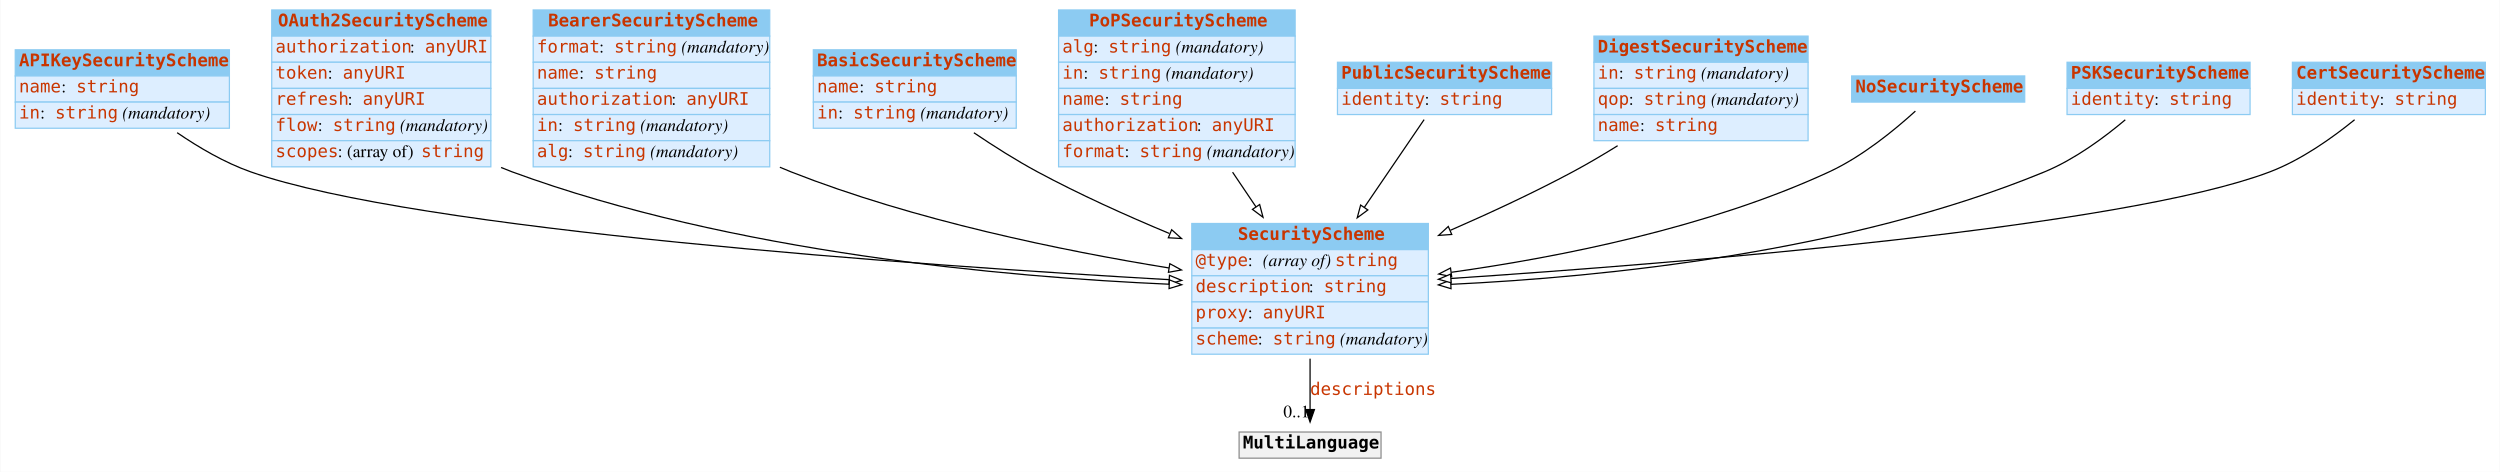
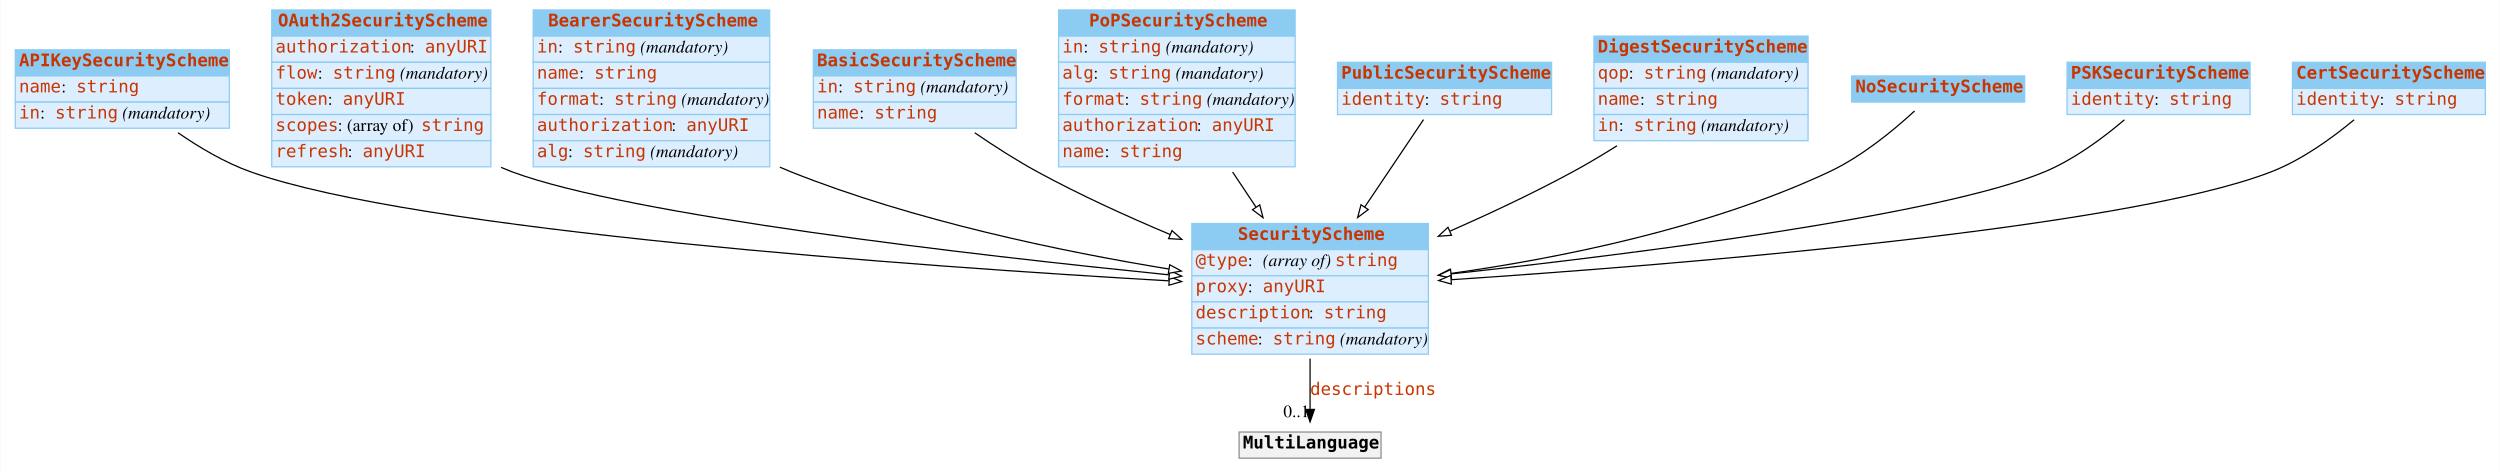
<svg xmlns="http://www.w3.org/2000/svg" width="2008pt" height="379pt" viewBox="0.00 0.00 2007.50 379.00">
  <g id="graph0" class="graph" transform="scale(1 1) rotate(0) translate(4 375)">
-     <polygon fill="white" stroke="none" points="-4,4 -4,-375 2003.5,-375 2003.5,4 -4,4" />
+     <polygon fill="#ffffff" stroke="transparent" points="-4,4 -4,-375 2003.5,-375 2003.5,4 -4,4" />
    <g id="node1" class="node">
-       <polygon fill="#8ccbf2" stroke="none" points="8,-314 8,-335 180,-335 180,-314 8,-314" />
+       <polygon fill="#8ccbf2" stroke="transparent" points="8,-314 8,-335 180,-335 180,-314 8,-314" />
      <polygon fill="none" stroke="#8ccbf2" points="8,-314 8,-335 180,-335 180,-314 8,-314" />
      <text text-anchor="start" x="11" y="-321.8" font-family="mono" font-weight="bold" font-size="14.00" fill="#c83500">APIKeySecurityScheme</text>
-       <polygon fill="#ddeeff" stroke="none" points="8,-293 8,-314 180,-314 180,-293 8,-293" />
+       <polygon fill="#ddeeff" stroke="transparent" points="8,-293 8,-314 180,-314 180,-293 8,-293" />
      <polygon fill="none" stroke="#8ccbf2" points="8,-293 8,-314 180,-314 180,-293 8,-293" />
      <text text-anchor="start" x="11" y="-300.8" font-family="mono" font-size="14.00" fill="#c83500">name</text>
-       <text text-anchor="start" x="45" y="-300.8" font-family="Times,serif" font-size="14.00"> : </text>
+       <text text-anchor="start" x="45" y="-300.8" font-family="Times,serif" font-size="14.00" fill="#000000"> : </text>
      <text text-anchor="start" x="57" y="-300.8" font-family="mono" font-size="14.00" fill="#c83500">string</text>
-       <polygon fill="#ddeeff" stroke="none" points="8,-272 8,-293 180,-293 180,-272 8,-272" />
+       <polygon fill="#ddeeff" stroke="transparent" points="8,-272 8,-293 180,-293 180,-272 8,-272" />
      <polygon fill="none" stroke="#8ccbf2" points="8,-272 8,-293 180,-293 180,-272 8,-272" />
      <text text-anchor="start" x="11" y="-279.8" font-family="mono" font-size="14.00" fill="#c83500">in</text>
-       <text text-anchor="start" x="28" y="-279.8" font-family="Times,serif" font-size="14.00"> : </text>
+       <text text-anchor="start" x="28" y="-279.8" font-family="Times,serif" font-size="14.00" fill="#000000"> : </text>
      <text text-anchor="start" x="40" y="-279.8" font-family="mono" font-size="14.00" fill="#c83500">string</text>
-       <text text-anchor="start" x="90" y="-279.8" font-family="Times,serif" font-size="14.00"> </text>
-       <text text-anchor="start" x="94" y="-279.8" font-family="Times,serif" font-style="italic" font-size="14.00">(mandatory)</text>
+       <text text-anchor="start" x="90" y="-279.8" font-family="Times,serif" font-size="14.00" fill="#000000"> </text>
+       <text text-anchor="start" x="94" y="-279.8" font-family="Times,serif" font-style="italic" font-size="14.00" fill="#000000">(mandatory)</text>
    </g>
    <g id="node3" class="node">
-       <polygon fill="#8ccbf2" stroke="none" points="953,-174.5 953,-195.5 1143,-195.5 1143,-174.5 953,-174.5" />
+       <polygon fill="#8ccbf2" stroke="transparent" points="953,-174.5 953,-195.5 1143,-195.5 1143,-174.5 953,-174.5" />
      <polygon fill="none" stroke="#8ccbf2" points="953,-174.5 953,-195.5 1143,-195.5 1143,-174.5 953,-174.5" />
      <text text-anchor="start" x="990" y="-182.3" font-family="mono" font-weight="bold" font-size="14.00" fill="#c83500">SecurityScheme</text>
-       <polygon fill="#ddeeff" stroke="none" points="953,-153.5 953,-174.5 1143,-174.5 1143,-153.5 953,-153.5" />
+       <polygon fill="#ddeeff" stroke="transparent" points="953,-153.5 953,-174.5 1143,-174.5 1143,-153.5 953,-153.5" />
      <polygon fill="none" stroke="#8ccbf2" points="953,-153.5 953,-174.5 1143,-174.5 1143,-153.5 953,-153.5" />
      <text text-anchor="start" x="956" y="-161.3" font-family="mono" font-size="14.00" fill="#c83500">@type</text>
-       <text text-anchor="start" x="998" y="-161.3" font-family="Times,serif" font-size="14.00"> : </text>
-       <text text-anchor="start" x="1010" y="-161.3" font-family="Times,serif" font-style="italic" font-size="14.00">(array of) </text>
+       <text text-anchor="start" x="998" y="-161.3" font-family="Times,serif" font-size="14.00" fill="#000000"> : </text>
+       <text text-anchor="start" x="1010" y="-161.3" font-family="Times,serif" font-style="italic" font-size="14.00" fill="#000000">(array of) </text>
      <text text-anchor="start" x="1068" y="-161.3" font-family="mono" font-size="14.00" fill="#c83500">string</text>
-       <polygon fill="#ddeeff" stroke="none" points="953,-132.5 953,-153.5 1143,-153.5 1143,-132.5 953,-132.5" />
+       <polygon fill="#ddeeff" stroke="transparent" points="953,-132.5 953,-153.5 1143,-153.5 1143,-132.5 953,-132.5" />
      <polygon fill="none" stroke="#8ccbf2" points="953,-132.5 953,-153.5 1143,-153.5 1143,-132.5 953,-132.5" />
-       <text text-anchor="start" x="956" y="-140.3" font-family="mono" font-size="14.00" fill="#c83500">description</text>
-       <text text-anchor="start" x="1047" y="-140.3" font-family="Times,serif" font-size="14.00"> : </text>
-       <text text-anchor="start" x="1059" y="-140.3" font-family="mono" font-size="14.00" fill="#c83500">string</text>
-       <polygon fill="#ddeeff" stroke="none" points="953,-111.5 953,-132.5 1143,-132.5 1143,-111.5 953,-111.5" />
+       <text text-anchor="start" x="956" y="-140.3" font-family="mono" font-size="14.00" fill="#c83500">proxy</text>
+       <text text-anchor="start" x="998" y="-140.3" font-family="Times,serif" font-size="14.00" fill="#000000"> : </text>
+       <text text-anchor="start" x="1010" y="-140.3" font-family="mono" font-size="14.00" fill="#c83500">anyURI</text>
+       <polygon fill="#ddeeff" stroke="transparent" points="953,-111.5 953,-132.5 1143,-132.5 1143,-111.5 953,-111.5" />
      <polygon fill="none" stroke="#8ccbf2" points="953,-111.5 953,-132.5 1143,-132.5 1143,-111.5 953,-111.5" />
-       <text text-anchor="start" x="956" y="-119.3" font-family="mono" font-size="14.00" fill="#c83500">proxy</text>
-       <text text-anchor="start" x="998" y="-119.3" font-family="Times,serif" font-size="14.00"> : </text>
-       <text text-anchor="start" x="1010" y="-119.3" font-family="mono" font-size="14.00" fill="#c83500">anyURI</text>
-       <polygon fill="#ddeeff" stroke="none" points="953,-90.5 953,-111.5 1143,-111.5 1143,-90.5 953,-90.5" />
+       <text text-anchor="start" x="956" y="-119.3" font-family="mono" font-size="14.00" fill="#c83500">description</text>
+       <text text-anchor="start" x="1047" y="-119.3" font-family="Times,serif" font-size="14.00" fill="#000000"> : </text>
+       <text text-anchor="start" x="1059" y="-119.3" font-family="mono" font-size="14.00" fill="#c83500">string</text>
+       <polygon fill="#ddeeff" stroke="transparent" points="953,-90.5 953,-111.5 1143,-111.5 1143,-90.5 953,-90.5" />
      <polygon fill="none" stroke="#8ccbf2" points="953,-90.5 953,-111.5 1143,-111.5 1143,-90.5 953,-90.5" />
      <text text-anchor="start" x="956" y="-98.3" font-family="mono" font-size="14.00" fill="#c83500">scheme</text>
-       <text text-anchor="start" x="1006" y="-98.3" font-family="Times,serif" font-size="14.00"> : </text>
+       <text text-anchor="start" x="1006" y="-98.3" font-family="Times,serif" font-size="14.00" fill="#000000"> : </text>
      <text text-anchor="start" x="1018" y="-98.3" font-family="mono" font-size="14.00" fill="#c83500">string</text>
-       <text text-anchor="start" x="1068" y="-98.3" font-family="Times,serif" font-size="14.00"> </text>
-       <text text-anchor="start" x="1072" y="-98.3" font-family="Times,serif" font-style="italic" font-size="14.00">(mandatory)</text>
-     </g>
-     <g id="edge7" class="edge">
-       <path fill="none" stroke="black" d="M138.037,-268.424C155.466,-256.499 176.27,-244.311 197,-237 330.28,-189.994 735.241,-161.777 934.632,-150.376" />
-       <polygon fill="white" stroke="black" points="935.058,-153.858 944.843,-149.797 934.661,-146.869 935.058,-153.858" />
+       <text text-anchor="start" x="1068" y="-98.3" font-family="Times,serif" font-size="14.00" fill="#000000"> </text>
+       <text text-anchor="start" x="1072" y="-98.3" font-family="Times,serif" font-style="italic" font-size="14.00" fill="#000000">(mandatory)</text>
+     </g>
+     <g id="edge4" class="edge">
+       <path fill="none" stroke="#000000" d="M138.73,-268.38C155.995,-256.442 176.509,-244.319 197,-237 330.107,-189.454 735.153,-160.947 934.598,-149.433" />
+       <polygon fill="#ffffff" stroke="#000000" points="935.029,-152.915 944.812,-148.848 934.628,-145.926 935.029,-152.915" />
    </g>
    <g id="node2" class="node">
-       <polygon fill="#8ccbf2" stroke="none" points="214,-346 214,-367 390,-367 390,-346 214,-346" />
+       <polygon fill="#8ccbf2" stroke="transparent" points="214,-346 214,-367 390,-367 390,-346 214,-346" />
      <polygon fill="none" stroke="#8ccbf2" points="214,-346 214,-367 390,-367 390,-346 214,-346" />
      <text text-anchor="start" x="219" y="-353.8" font-family="mono" font-weight="bold" font-size="14.00" fill="#c83500">OAuth2SecurityScheme</text>
-       <polygon fill="#ddeeff" stroke="none" points="214,-325 214,-346 390,-346 390,-325 214,-325" />
+       <polygon fill="#ddeeff" stroke="transparent" points="214,-325 214,-346 390,-346 390,-325 214,-325" />
      <polygon fill="none" stroke="#8ccbf2" points="214,-325 214,-346 390,-346 390,-325 214,-325" />
      <text text-anchor="start" x="217" y="-332.8" font-family="mono" font-size="14.00" fill="#c83500">authorization</text>
-       <text text-anchor="start" x="325" y="-332.8" font-family="Times,serif" font-size="14.00"> : </text>
+       <text text-anchor="start" x="325" y="-332.8" font-family="Times,serif" font-size="14.00" fill="#000000"> : </text>
      <text text-anchor="start" x="337" y="-332.8" font-family="mono" font-size="14.00" fill="#c83500">anyURI</text>
-       <polygon fill="#ddeeff" stroke="none" points="214,-304 214,-325 390,-325 390,-304 214,-304" />
+       <polygon fill="#ddeeff" stroke="transparent" points="214,-304 214,-325 390,-325 390,-304 214,-304" />
      <polygon fill="none" stroke="#8ccbf2" points="214,-304 214,-325 390,-325 390,-304 214,-304" />
-       <text text-anchor="start" x="217" y="-311.8" font-family="mono" font-size="14.00" fill="#c83500">token</text>
-       <text text-anchor="start" x="259" y="-311.8" font-family="Times,serif" font-size="14.00"> : </text>
-       <text text-anchor="start" x="271" y="-311.8" font-family="mono" font-size="14.00" fill="#c83500">anyURI</text>
-       <polygon fill="#ddeeff" stroke="none" points="214,-283 214,-304 390,-304 390,-283 214,-283" />
+       <text text-anchor="start" x="217" y="-311.8" font-family="mono" font-size="14.00" fill="#c83500">flow</text>
+       <text text-anchor="start" x="251" y="-311.8" font-family="Times,serif" font-size="14.00" fill="#000000"> : </text>
+       <text text-anchor="start" x="263" y="-311.8" font-family="mono" font-size="14.00" fill="#c83500">string</text>
+       <text text-anchor="start" x="313" y="-311.8" font-family="Times,serif" font-size="14.00" fill="#000000"> </text>
+       <text text-anchor="start" x="317" y="-311.8" font-family="Times,serif" font-style="italic" font-size="14.00" fill="#000000">(mandatory)</text>
+       <polygon fill="#ddeeff" stroke="transparent" points="214,-283 214,-304 390,-304 390,-283 214,-283" />
      <polygon fill="none" stroke="#8ccbf2" points="214,-283 214,-304 390,-304 390,-283 214,-283" />
-       <text text-anchor="start" x="217" y="-290.8" font-family="mono" font-size="14.00" fill="#c83500">refresh</text>
-       <text text-anchor="start" x="275" y="-290.8" font-family="Times,serif" font-size="14.00"> : </text>
-       <text text-anchor="start" x="287" y="-290.8" font-family="mono" font-size="14.00" fill="#c83500">anyURI</text>
-       <polygon fill="#ddeeff" stroke="none" points="214,-262 214,-283 390,-283 390,-262 214,-262" />
+       <text text-anchor="start" x="217" y="-290.8" font-family="mono" font-size="14.00" fill="#c83500">token</text>
+       <text text-anchor="start" x="259" y="-290.8" font-family="Times,serif" font-size="14.00" fill="#000000"> : </text>
+       <text text-anchor="start" x="271" y="-290.8" font-family="mono" font-size="14.00" fill="#c83500">anyURI</text>
+       <polygon fill="#ddeeff" stroke="transparent" points="214,-262 214,-283 390,-283 390,-262 214,-262" />
      <polygon fill="none" stroke="#8ccbf2" points="214,-262 214,-283 390,-283 390,-262 214,-262" />
-       <text text-anchor="start" x="217" y="-269.8" font-family="mono" font-size="14.00" fill="#c83500">flow</text>
-       <text text-anchor="start" x="251" y="-269.8" font-family="Times,serif" font-size="14.00"> : </text>
-       <text text-anchor="start" x="263" y="-269.8" font-family="mono" font-size="14.00" fill="#c83500">string</text>
-       <text text-anchor="start" x="313" y="-269.8" font-family="Times,serif" font-size="14.00"> </text>
-       <text text-anchor="start" x="317" y="-269.8" font-family="Times,serif" font-style="italic" font-size="14.00">(mandatory)</text>
-       <polygon fill="#ddeeff" stroke="none" points="214,-241 214,-262 390,-262 390,-241 214,-241" />
+       <text text-anchor="start" x="217" y="-269.8" font-family="mono" font-size="14.00" fill="#c83500">scopes</text>
+       <text text-anchor="start" x="267" y="-269.8" font-family="Times,serif" font-size="14.00" fill="#000000"> : (array of) </text>
+       <text text-anchor="start" x="334" y="-269.8" font-family="mono" font-size="14.00" fill="#c83500">string</text>
+       <polygon fill="#ddeeff" stroke="transparent" points="214,-241 214,-262 390,-262 390,-241 214,-241" />
      <polygon fill="none" stroke="#8ccbf2" points="214,-241 214,-262 390,-262 390,-241 214,-241" />
-       <text text-anchor="start" x="217" y="-248.8" font-family="mono" font-size="14.00" fill="#c83500">scopes</text>
-       <text text-anchor="start" x="267" y="-248.8" font-family="Times,serif" font-size="14.00"> : (array of) </text>
-       <text text-anchor="start" x="334" y="-248.8" font-family="mono" font-size="14.00" fill="#c83500">string</text>
-     </g>
-     <g id="edge2" class="edge">
-       <path fill="none" stroke="black" d="M398.204,-240.487C401.134,-239.244 404.07,-238.077 407,-237 583.91,-171.973 803.983,-152.445 934.836,-146.712" />
-       <polygon fill="white" stroke="black" points="935.034,-150.206 944.879,-146.291 934.741,-143.213 935.034,-150.206" />
+       <text text-anchor="start" x="217" y="-248.8" font-family="mono" font-size="14.00" fill="#c83500">refresh</text>
+       <text text-anchor="start" x="275" y="-248.8" font-family="Times,serif" font-size="14.00" fill="#000000"> : </text>
+       <text text-anchor="start" x="287" y="-248.8" font-family="mono" font-size="14.00" fill="#c83500">anyURI</text>
+     </g>
+     <g id="edge9" class="edge">
+       <path fill="none" stroke="#000000" d="M398.183,-240.541C401.119,-239.279 404.062,-238.094 407,-237 501.365,-201.868 777.345,-170.137 934.694,-154.238" />
+       <polygon fill="#ffffff" stroke="#000000" points="935.284,-157.697 944.884,-153.214 934.584,-150.732 935.284,-157.697" />
    </g>
    <g id="node12" class="node">
-       <polygon fill="#f2f2f2" stroke="none" points="991,-7 991,-28 1105,-28 1105,-7 991,-7" />
+       <polygon fill="#f2f2f2" stroke="transparent" points="991,-7 991,-28 1105,-28 1105,-7 991,-7" />
      <polygon fill="none" stroke="#8c8c8c" points="991,-7 991,-28 1105,-28 1105,-7 991,-7" />
-       <text text-anchor="start" x="994" y="-14.8" font-family="mono" font-weight="bold" font-size="14.00">MultiLanguage</text>
+       <text text-anchor="start" x="994" y="-14.8" font-family="mono" font-weight="bold" font-size="14.00" fill="#000000">MultiLanguage</text>
    </g>
    <g id="edge1" class="edge">
-       <path fill="none" stroke="black" d="M1048,-86.892C1048,-72.775 1048,-58.225 1048,-46.234" />
-       <polygon fill="black" stroke="black" points="1051.5,-46.026 1048,-36.026 1044.5,-46.026 1051.5,-46.026" />
+       <path fill="none" stroke="#000000" d="M1048,-86.991C1048,-72.944 1048,-58.476 1048,-46.44" />
+       <polygon fill="#000000" stroke="#000000" points="1051.5,-46.151 1048,-36.151 1044.5,-46.151 1051.5,-46.151" />
      <text text-anchor="start" x="1048" y="-57.8" font-family="mono" font-size="14.00" fill="#c83500">descriptions</text>
-       <text text-anchor="middle" x="1037" y="-39.826" font-family="Times,serif" font-size="14.00">0..1</text>
+       <text text-anchor="middle" x="1037" y="-39.951" font-family="Times,serif" font-size="14.00" fill="#000000">0..1</text>
    </g>
    <g id="node4" class="node">
-       <polygon fill="#8ccbf2" stroke="none" points="424,-346 424,-367 614,-367 614,-346 424,-346" />
+       <polygon fill="#8ccbf2" stroke="transparent" points="424,-346 424,-367 614,-367 614,-346 424,-346" />
      <polygon fill="none" stroke="#8ccbf2" points="424,-346 424,-367 614,-367 614,-346 424,-346" />
      <text text-anchor="start" x="436" y="-353.8" font-family="mono" font-weight="bold" font-size="14.00" fill="#c83500">BearerSecurityScheme</text>
-       <polygon fill="#ddeeff" stroke="none" points="424,-325 424,-346 614,-346 614,-325 424,-325" />
+       <polygon fill="#ddeeff" stroke="transparent" points="424,-325 424,-346 614,-346 614,-325 424,-325" />
      <polygon fill="none" stroke="#8ccbf2" points="424,-325 424,-346 614,-346 614,-325 424,-325" />
-       <text text-anchor="start" x="427" y="-332.8" font-family="mono" font-size="14.00" fill="#c83500">format</text>
-       <text text-anchor="start" x="477" y="-332.8" font-family="Times,serif" font-size="14.00"> : </text>
-       <text text-anchor="start" x="489" y="-332.8" font-family="mono" font-size="14.00" fill="#c83500">string</text>
-       <text text-anchor="start" x="539" y="-332.8" font-family="Times,serif" font-size="14.00"> </text>
-       <text text-anchor="start" x="543" y="-332.8" font-family="Times,serif" font-style="italic" font-size="14.00">(mandatory)</text>
-       <polygon fill="#ddeeff" stroke="none" points="424,-304 424,-325 614,-325 614,-304 424,-304" />
+       <text text-anchor="start" x="427" y="-332.8" font-family="mono" font-size="14.00" fill="#c83500">in</text>
+       <text text-anchor="start" x="444" y="-332.8" font-family="Times,serif" font-size="14.00" fill="#000000"> : </text>
+       <text text-anchor="start" x="456" y="-332.8" font-family="mono" font-size="14.00" fill="#c83500">string</text>
+       <text text-anchor="start" x="506" y="-332.8" font-family="Times,serif" font-size="14.00" fill="#000000"> </text>
+       <text text-anchor="start" x="510" y="-332.8" font-family="Times,serif" font-style="italic" font-size="14.00" fill="#000000">(mandatory)</text>
+       <polygon fill="#ddeeff" stroke="transparent" points="424,-304 424,-325 614,-325 614,-304 424,-304" />
      <polygon fill="none" stroke="#8ccbf2" points="424,-304 424,-325 614,-325 614,-304 424,-304" />
      <text text-anchor="start" x="427" y="-311.8" font-family="mono" font-size="14.00" fill="#c83500">name</text>
-       <text text-anchor="start" x="461" y="-311.8" font-family="Times,serif" font-size="14.00"> : </text>
+       <text text-anchor="start" x="461" y="-311.8" font-family="Times,serif" font-size="14.00" fill="#000000"> : </text>
      <text text-anchor="start" x="473" y="-311.8" font-family="mono" font-size="14.00" fill="#c83500">string</text>
-       <polygon fill="#ddeeff" stroke="none" points="424,-283 424,-304 614,-304 614,-283 424,-283" />
+       <polygon fill="#ddeeff" stroke="transparent" points="424,-283 424,-304 614,-304 614,-283 424,-283" />
      <polygon fill="none" stroke="#8ccbf2" points="424,-283 424,-304 614,-304 614,-283 424,-283" />
-       <text text-anchor="start" x="427" y="-290.8" font-family="mono" font-size="14.00" fill="#c83500">authorization</text>
-       <text text-anchor="start" x="535" y="-290.8" font-family="Times,serif" font-size="14.00"> : </text>
-       <text text-anchor="start" x="547" y="-290.8" font-family="mono" font-size="14.00" fill="#c83500">anyURI</text>
-       <polygon fill="#ddeeff" stroke="none" points="424,-262 424,-283 614,-283 614,-262 424,-262" />
+       <text text-anchor="start" x="427" y="-290.8" font-family="mono" font-size="14.00" fill="#c83500">format</text>
+       <text text-anchor="start" x="477" y="-290.8" font-family="Times,serif" font-size="14.00" fill="#000000"> : </text>
+       <text text-anchor="start" x="489" y="-290.8" font-family="mono" font-size="14.00" fill="#c83500">string</text>
+       <text text-anchor="start" x="539" y="-290.8" font-family="Times,serif" font-size="14.00" fill="#000000"> </text>
+       <text text-anchor="start" x="543" y="-290.8" font-family="Times,serif" font-style="italic" font-size="14.00" fill="#000000">(mandatory)</text>
+       <polygon fill="#ddeeff" stroke="transparent" points="424,-262 424,-283 614,-283 614,-262 424,-262" />
      <polygon fill="none" stroke="#8ccbf2" points="424,-262 424,-283 614,-283 614,-262 424,-262" />
-       <text text-anchor="start" x="427" y="-269.8" font-family="mono" font-size="14.00" fill="#c83500">in</text>
-       <text text-anchor="start" x="444" y="-269.8" font-family="Times,serif" font-size="14.00"> : </text>
-       <text text-anchor="start" x="456" y="-269.8" font-family="mono" font-size="14.00" fill="#c83500">string</text>
-       <text text-anchor="start" x="506" y="-269.8" font-family="Times,serif" font-size="14.00"> </text>
-       <text text-anchor="start" x="510" y="-269.8" font-family="Times,serif" font-style="italic" font-size="14.00">(mandatory)</text>
-       <polygon fill="#ddeeff" stroke="none" points="424,-241 424,-262 614,-262 614,-241 424,-241" />
+       <text text-anchor="start" x="427" y="-269.8" font-family="mono" font-size="14.00" fill="#c83500">authorization</text>
+       <text text-anchor="start" x="535" y="-269.8" font-family="Times,serif" font-size="14.00" fill="#000000"> : </text>
+       <text text-anchor="start" x="547" y="-269.8" font-family="mono" font-size="14.00" fill="#c83500">anyURI</text>
+       <polygon fill="#ddeeff" stroke="transparent" points="424,-241 424,-262 614,-262 614,-241 424,-241" />
      <polygon fill="none" stroke="#8ccbf2" points="424,-241 424,-262 614,-262 614,-241 424,-241" />
      <text text-anchor="start" x="427" y="-248.8" font-family="mono" font-size="14.00" fill="#c83500">alg</text>
-       <text text-anchor="start" x="452" y="-248.8" font-family="Times,serif" font-size="14.00"> : </text>
+       <text text-anchor="start" x="452" y="-248.8" font-family="Times,serif" font-size="14.00" fill="#000000"> : </text>
      <text text-anchor="start" x="464" y="-248.8" font-family="mono" font-size="14.00" fill="#c83500">string</text>
-       <text text-anchor="start" x="514" y="-248.8" font-family="Times,serif" font-size="14.00"> </text>
-       <text text-anchor="start" x="518" y="-248.8" font-family="Times,serif" font-style="italic" font-size="14.00">(mandatory)</text>
-     </g>
-     <g id="edge4" class="edge">
-       <path fill="none" stroke="black" d="M622.151,-240.676C625.107,-239.388 628.06,-238.158 631,-237 730.048,-197.967 849.15,-173.622 934.662,-159.767" />
-       <polygon fill="white" stroke="black" points="935.336,-163.204 944.658,-158.171 934.231,-156.292 935.336,-163.204" />
+       <text text-anchor="start" x="514" y="-248.8" font-family="Times,serif" font-size="14.00" fill="#000000"> </text>
+       <text text-anchor="start" x="518" y="-248.8" font-family="Times,serif" font-style="italic" font-size="14.00" fill="#000000">(mandatory)</text>
+     </g>
+     <g id="edge3" class="edge">
+       <path fill="none" stroke="#000000" d="M622.134,-240.732C625.095,-239.424 628.054,-238.176 631,-237 729.924,-197.507 849.041,-172.904 934.591,-158.91" />
+       <polygon fill="#ffffff" stroke="#000000" points="935.276,-162.345 944.591,-157.298 934.162,-155.435 935.276,-162.345" />
    </g>
    <g id="node5" class="node">
-       <polygon fill="#8ccbf2" stroke="none" points="649,-314 649,-335 812,-335 812,-314 649,-314" />
+       <polygon fill="#8ccbf2" stroke="transparent" points="649,-314 649,-335 812,-335 812,-314 649,-314" />
      <polygon fill="none" stroke="#8ccbf2" points="649,-314 649,-335 812,-335 812,-314 649,-314" />
      <text text-anchor="start" x="652" y="-321.8" font-family="mono" font-weight="bold" font-size="14.00" fill="#c83500">BasicSecurityScheme</text>
-       <polygon fill="#ddeeff" stroke="none" points="649,-293 649,-314 812,-314 812,-293 649,-293" />
+       <polygon fill="#ddeeff" stroke="transparent" points="649,-293 649,-314 812,-314 812,-293 649,-293" />
      <polygon fill="none" stroke="#8ccbf2" points="649,-293 649,-314 812,-314 812,-293 649,-293" />
-       <text text-anchor="start" x="652" y="-300.8" font-family="mono" font-size="14.00" fill="#c83500">name</text>
-       <text text-anchor="start" x="686" y="-300.8" font-family="Times,serif" font-size="14.00"> : </text>
-       <text text-anchor="start" x="698" y="-300.8" font-family="mono" font-size="14.00" fill="#c83500">string</text>
-       <polygon fill="#ddeeff" stroke="none" points="649,-272 649,-293 812,-293 812,-272 649,-272" />
+       <text text-anchor="start" x="652" y="-300.8" font-family="mono" font-size="14.00" fill="#c83500">in</text>
+       <text text-anchor="start" x="669" y="-300.8" font-family="Times,serif" font-size="14.00" fill="#000000"> : </text>
+       <text text-anchor="start" x="681" y="-300.8" font-family="mono" font-size="14.00" fill="#c83500">string</text>
+       <text text-anchor="start" x="731" y="-300.8" font-family="Times,serif" font-size="14.00" fill="#000000"> </text>
+       <text text-anchor="start" x="735" y="-300.8" font-family="Times,serif" font-style="italic" font-size="14.00" fill="#000000">(mandatory)</text>
+       <polygon fill="#ddeeff" stroke="transparent" points="649,-272 649,-293 812,-293 812,-272 649,-272" />
      <polygon fill="none" stroke="#8ccbf2" points="649,-272 649,-293 812,-293 812,-272 649,-272" />
-       <text text-anchor="start" x="652" y="-279.8" font-family="mono" font-size="14.00" fill="#c83500">in</text>
-       <text text-anchor="start" x="669" y="-279.8" font-family="Times,serif" font-size="14.00"> : </text>
-       <text text-anchor="start" x="681" y="-279.8" font-family="mono" font-size="14.00" fill="#c83500">string</text>
-       <text text-anchor="start" x="731" y="-279.8" font-family="Times,serif" font-size="14.00"> </text>
-       <text text-anchor="start" x="735" y="-279.8" font-family="Times,serif" font-style="italic" font-size="14.00">(mandatory)</text>
+       <text text-anchor="start" x="652" y="-279.8" font-family="mono" font-size="14.00" fill="#c83500">name</text>
+       <text text-anchor="start" x="686" y="-279.8" font-family="Times,serif" font-size="14.00" fill="#000000"> : </text>
+       <text text-anchor="start" x="698" y="-279.8" font-family="mono" font-size="14.00" fill="#c83500">string</text>
    </g>
    <g id="edge10" class="edge">
-       <path fill="none" stroke="black" d="M777.967,-268.388C793.823,-257.668 811.812,-246.253 829,-237 862.551,-218.939 900.385,-201.875 935.049,-187.437" />
-       <polygon fill="white" stroke="black" points="936.829,-190.489 944.735,-183.436 934.157,-184.019 936.829,-190.489" />
+       <path fill="none" stroke="#000000" d="M778.688,-268.341C794.356,-257.609 812.055,-246.24 829,-237 862.734,-218.604 900.841,-201.241 935.698,-186.586" />
+       <polygon fill="#ffffff" stroke="#000000" points="937.077,-189.803 944.959,-182.724 934.383,-183.343 937.077,-189.803" />
    </g>
    <g id="node6" class="node">
-       <polygon fill="#8ccbf2" stroke="none" points="846,-346 846,-367 1036,-367 1036,-346 846,-346" />
+       <polygon fill="#8ccbf2" stroke="transparent" points="846,-346 846,-367 1036,-367 1036,-346 846,-346" />
      <polygon fill="none" stroke="#8ccbf2" points="846,-346 846,-367 1036,-367 1036,-346 846,-346" />
      <text text-anchor="start" x="870.5" y="-353.8" font-family="mono" font-weight="bold" font-size="14.00" fill="#c83500">PoPSecurityScheme</text>
-       <polygon fill="#ddeeff" stroke="none" points="846,-325 846,-346 1036,-346 1036,-325 846,-325" />
+       <polygon fill="#ddeeff" stroke="transparent" points="846,-325 846,-346 1036,-346 1036,-325 846,-325" />
      <polygon fill="none" stroke="#8ccbf2" points="846,-325 846,-346 1036,-346 1036,-325 846,-325" />
-       <text text-anchor="start" x="849" y="-332.8" font-family="mono" font-size="14.00" fill="#c83500">alg</text>
-       <text text-anchor="start" x="874" y="-332.8" font-family="Times,serif" font-size="14.00"> : </text>
-       <text text-anchor="start" x="886" y="-332.8" font-family="mono" font-size="14.00" fill="#c83500">string</text>
-       <text text-anchor="start" x="936" y="-332.8" font-family="Times,serif" font-size="14.00"> </text>
-       <text text-anchor="start" x="940" y="-332.8" font-family="Times,serif" font-style="italic" font-size="14.00">(mandatory)</text>
-       <polygon fill="#ddeeff" stroke="none" points="846,-304 846,-325 1036,-325 1036,-304 846,-304" />
+       <text text-anchor="start" x="849" y="-332.8" font-family="mono" font-size="14.00" fill="#c83500">in</text>
+       <text text-anchor="start" x="866" y="-332.8" font-family="Times,serif" font-size="14.00" fill="#000000"> : </text>
+       <text text-anchor="start" x="878" y="-332.8" font-family="mono" font-size="14.00" fill="#c83500">string</text>
+       <text text-anchor="start" x="928" y="-332.8" font-family="Times,serif" font-size="14.00" fill="#000000"> </text>
+       <text text-anchor="start" x="932" y="-332.8" font-family="Times,serif" font-style="italic" font-size="14.00" fill="#000000">(mandatory)</text>
+       <polygon fill="#ddeeff" stroke="transparent" points="846,-304 846,-325 1036,-325 1036,-304 846,-304" />
      <polygon fill="none" stroke="#8ccbf2" points="846,-304 846,-325 1036,-325 1036,-304 846,-304" />
-       <text text-anchor="start" x="849" y="-311.8" font-family="mono" font-size="14.00" fill="#c83500">in</text>
-       <text text-anchor="start" x="866" y="-311.8" font-family="Times,serif" font-size="14.00"> : </text>
-       <text text-anchor="start" x="878" y="-311.8" font-family="mono" font-size="14.00" fill="#c83500">string</text>
-       <text text-anchor="start" x="928" y="-311.8" font-family="Times,serif" font-size="14.00"> </text>
-       <text text-anchor="start" x="932" y="-311.8" font-family="Times,serif" font-style="italic" font-size="14.00">(mandatory)</text>
-       <polygon fill="#ddeeff" stroke="none" points="846,-283 846,-304 1036,-304 1036,-283 846,-283" />
+       <text text-anchor="start" x="849" y="-311.8" font-family="mono" font-size="14.00" fill="#c83500">alg</text>
+       <text text-anchor="start" x="874" y="-311.8" font-family="Times,serif" font-size="14.00" fill="#000000"> : </text>
+       <text text-anchor="start" x="886" y="-311.8" font-family="mono" font-size="14.00" fill="#c83500">string</text>
+       <text text-anchor="start" x="936" y="-311.8" font-family="Times,serif" font-size="14.00" fill="#000000"> </text>
+       <text text-anchor="start" x="940" y="-311.8" font-family="Times,serif" font-style="italic" font-size="14.00" fill="#000000">(mandatory)</text>
+       <polygon fill="#ddeeff" stroke="transparent" points="846,-283 846,-304 1036,-304 1036,-283 846,-283" />
      <polygon fill="none" stroke="#8ccbf2" points="846,-283 846,-304 1036,-304 1036,-283 846,-283" />
-       <text text-anchor="start" x="849" y="-290.8" font-family="mono" font-size="14.00" fill="#c83500">name</text>
-       <text text-anchor="start" x="883" y="-290.8" font-family="Times,serif" font-size="14.00"> : </text>
-       <text text-anchor="start" x="895" y="-290.8" font-family="mono" font-size="14.00" fill="#c83500">string</text>
-       <polygon fill="#ddeeff" stroke="none" points="846,-262 846,-283 1036,-283 1036,-262 846,-262" />
+       <text text-anchor="start" x="849" y="-290.8" font-family="mono" font-size="14.00" fill="#c83500">format</text>
+       <text text-anchor="start" x="899" y="-290.8" font-family="Times,serif" font-size="14.00" fill="#000000"> : </text>
+       <text text-anchor="start" x="911" y="-290.8" font-family="mono" font-size="14.00" fill="#c83500">string</text>
+       <text text-anchor="start" x="961" y="-290.8" font-family="Times,serif" font-size="14.00" fill="#000000"> </text>
+       <text text-anchor="start" x="965" y="-290.8" font-family="Times,serif" font-style="italic" font-size="14.00" fill="#000000">(mandatory)</text>
+       <polygon fill="#ddeeff" stroke="transparent" points="846,-262 846,-283 1036,-283 1036,-262 846,-262" />
      <polygon fill="none" stroke="#8ccbf2" points="846,-262 846,-283 1036,-283 1036,-262 846,-262" />
      <text text-anchor="start" x="849" y="-269.8" font-family="mono" font-size="14.00" fill="#c83500">authorization</text>
-       <text text-anchor="start" x="957" y="-269.8" font-family="Times,serif" font-size="14.00"> : </text>
+       <text text-anchor="start" x="957" y="-269.8" font-family="Times,serif" font-size="14.00" fill="#000000"> : </text>
      <text text-anchor="start" x="969" y="-269.8" font-family="mono" font-size="14.00" fill="#c83500">anyURI</text>
-       <polygon fill="#ddeeff" stroke="none" points="846,-241 846,-262 1036,-262 1036,-241 846,-241" />
+       <polygon fill="#ddeeff" stroke="transparent" points="846,-241 846,-262 1036,-262 1036,-241 846,-241" />
      <polygon fill="none" stroke="#8ccbf2" points="846,-241 846,-262 1036,-262 1036,-241 846,-241" />
-       <text text-anchor="start" x="849" y="-248.8" font-family="mono" font-size="14.00" fill="#c83500">format</text>
-       <text text-anchor="start" x="899" y="-248.8" font-family="Times,serif" font-size="14.00"> : </text>
-       <text text-anchor="start" x="911" y="-248.8" font-family="mono" font-size="14.00" fill="#c83500">string</text>
-       <text text-anchor="start" x="961" y="-248.8" font-family="Times,serif" font-size="14.00"> </text>
-       <text text-anchor="start" x="965" y="-248.8" font-family="Times,serif" font-style="italic" font-size="14.00">(mandatory)</text>
-     </g>
-     <g id="edge3" class="edge">
-       <path fill="none" stroke="black" d="M985.758,-236.7C991.984,-227.477 998.372,-218.014 1004.57,-208.829" />
-       <polygon fill="white" stroke="black" points="1007.51,-210.732 1010.21,-200.486 1001.71,-206.816 1007.51,-210.732" />
+       <text text-anchor="start" x="849" y="-248.8" font-family="mono" font-size="14.00" fill="#c83500">name</text>
+       <text text-anchor="start" x="883" y="-248.8" font-family="Times,serif" font-size="14.00" fill="#000000"> : </text>
+       <text text-anchor="start" x="895" y="-248.8" font-family="mono" font-size="14.00" fill="#c83500">string</text>
+     </g>
+     <g id="edge2" class="edge">
+       <path fill="none" stroke="#000000" d="M985.758,-236.863C991.984,-227.524 998.372,-217.942 1004.573,-208.64" />
+       <polygon fill="#ffffff" stroke="#000000" points="1007.57,-210.454 1010.205,-200.192 1001.746,-206.571 1007.57,-210.454" />
    </g>
    <g id="node7" class="node">
-       <polygon fill="#8ccbf2" stroke="none" points="1070,-304 1070,-325 1242,-325 1242,-304 1070,-304" />
+       <polygon fill="#8ccbf2" stroke="transparent" points="1070,-304 1070,-325 1242,-325 1242,-304 1070,-304" />
      <polygon fill="none" stroke="#8ccbf2" points="1070,-304 1070,-325 1242,-325 1242,-304 1070,-304" />
      <text text-anchor="start" x="1073" y="-311.8" font-family="mono" font-weight="bold" font-size="14.00" fill="#c83500">PublicSecurityScheme</text>
-       <polygon fill="#ddeeff" stroke="none" points="1070,-283 1070,-304 1242,-304 1242,-283 1070,-283" />
+       <polygon fill="#ddeeff" stroke="transparent" points="1070,-283 1070,-304 1242,-304 1242,-283 1070,-283" />
      <polygon fill="none" stroke="#8ccbf2" points="1070,-283 1070,-304 1242,-304 1242,-283 1070,-283" />
      <text text-anchor="start" x="1073" y="-290.8" font-family="mono" font-size="14.00" fill="#c83500">identity</text>
-       <text text-anchor="start" x="1140" y="-290.8" font-family="Times,serif" font-size="14.00"> : </text>
+       <text text-anchor="start" x="1140" y="-290.8" font-family="Times,serif" font-size="14.00" fill="#000000"> : </text>
      <text text-anchor="start" x="1152" y="-290.8" font-family="mono" font-size="14.00" fill="#c83500">string</text>
    </g>
    <g id="edge11" class="edge">
-       <path fill="none" stroke="black" d="M1139.6,-278.927C1126.82,-260.176 1108.47,-233.243 1091.54,-208.402" />
-       <polygon fill="white" stroke="black" points="1094.39,-206.366 1085.87,-200.073 1088.61,-210.308 1094.39,-206.366" />
+       <path fill="none" stroke="#000000" d="M1139.125,-278.922C1126.439,-260.07 1108.456,-233.344 1091.812,-208.61" />
+       <polygon fill="#ffffff" stroke="#000000" points="1094.715,-206.655 1086.229,-200.312 1088.908,-210.563 1094.715,-206.655" />
    </g>
    <g id="node8" class="node">
-       <polygon fill="#8ccbf2" stroke="none" points="1276,-325 1276,-346 1448,-346 1448,-325 1276,-325" />
+       <polygon fill="#8ccbf2" stroke="transparent" points="1276,-325 1276,-346 1448,-346 1448,-325 1276,-325" />
      <polygon fill="none" stroke="#8ccbf2" points="1276,-325 1276,-346 1448,-346 1448,-325 1276,-325" />
      <text text-anchor="start" x="1279" y="-332.8" font-family="mono" font-weight="bold" font-size="14.00" fill="#c83500">DigestSecurityScheme</text>
-       <polygon fill="#ddeeff" stroke="none" points="1276,-304 1276,-325 1448,-325 1448,-304 1276,-304" />
+       <polygon fill="#ddeeff" stroke="transparent" points="1276,-304 1276,-325 1448,-325 1448,-304 1276,-304" />
      <polygon fill="none" stroke="#8ccbf2" points="1276,-304 1276,-325 1448,-325 1448,-304 1276,-304" />
-       <text text-anchor="start" x="1279" y="-311.8" font-family="mono" font-size="14.00" fill="#c83500">in</text>
-       <text text-anchor="start" x="1296" y="-311.8" font-family="Times,serif" font-size="14.00"> : </text>
-       <text text-anchor="start" x="1308" y="-311.8" font-family="mono" font-size="14.00" fill="#c83500">string</text>
-       <text text-anchor="start" x="1358" y="-311.8" font-family="Times,serif" font-size="14.00"> </text>
-       <text text-anchor="start" x="1362" y="-311.8" font-family="Times,serif" font-style="italic" font-size="14.00">(mandatory)</text>
-       <polygon fill="#ddeeff" stroke="none" points="1276,-283 1276,-304 1448,-304 1448,-283 1276,-283" />
+       <text text-anchor="start" x="1279" y="-311.8" font-family="mono" font-size="14.00" fill="#c83500">qop</text>
+       <text text-anchor="start" x="1304" y="-311.8" font-family="Times,serif" font-size="14.00" fill="#000000"> : </text>
+       <text text-anchor="start" x="1316" y="-311.8" font-family="mono" font-size="14.00" fill="#c83500">string</text>
+       <text text-anchor="start" x="1366" y="-311.8" font-family="Times,serif" font-size="14.00" fill="#000000"> </text>
+       <text text-anchor="start" x="1370" y="-311.8" font-family="Times,serif" font-style="italic" font-size="14.00" fill="#000000">(mandatory)</text>
+       <polygon fill="#ddeeff" stroke="transparent" points="1276,-283 1276,-304 1448,-304 1448,-283 1276,-283" />
      <polygon fill="none" stroke="#8ccbf2" points="1276,-283 1276,-304 1448,-304 1448,-283 1276,-283" />
-       <text text-anchor="start" x="1279" y="-290.8" font-family="mono" font-size="14.00" fill="#c83500">qop</text>
-       <text text-anchor="start" x="1304" y="-290.8" font-family="Times,serif" font-size="14.00"> : </text>
-       <text text-anchor="start" x="1316" y="-290.8" font-family="mono" font-size="14.00" fill="#c83500">string</text>
-       <text text-anchor="start" x="1366" y="-290.8" font-family="Times,serif" font-size="14.00"> </text>
-       <text text-anchor="start" x="1370" y="-290.8" font-family="Times,serif" font-style="italic" font-size="14.00">(mandatory)</text>
-       <polygon fill="#ddeeff" stroke="none" points="1276,-262 1276,-283 1448,-283 1448,-262 1276,-262" />
+       <text text-anchor="start" x="1279" y="-290.8" font-family="mono" font-size="14.00" fill="#c83500">name</text>
+       <text text-anchor="start" x="1313" y="-290.8" font-family="Times,serif" font-size="14.00" fill="#000000"> : </text>
+       <text text-anchor="start" x="1325" y="-290.8" font-family="mono" font-size="14.00" fill="#c83500">string</text>
+       <polygon fill="#ddeeff" stroke="transparent" points="1276,-262 1276,-283 1448,-283 1448,-262 1276,-262" />
      <polygon fill="none" stroke="#8ccbf2" points="1276,-262 1276,-283 1448,-283 1448,-262 1276,-262" />
-       <text text-anchor="start" x="1279" y="-269.8" font-family="mono" font-size="14.00" fill="#c83500">name</text>
-       <text text-anchor="start" x="1313" y="-269.8" font-family="Times,serif" font-size="14.00"> : </text>
-       <text text-anchor="start" x="1325" y="-269.8" font-family="mono" font-size="14.00" fill="#c83500">string</text>
-     </g>
-     <g id="edge5" class="edge">
-       <path fill="none" stroke="black" d="M1295.04,-257.965C1283.22,-250.633 1270.89,-243.365 1259,-237 1227.79,-220.291 1192.94,-204.079 1160.69,-190.017" />
-       <polygon fill="white" stroke="black" points="1161.79,-186.68 1151.22,-185.917 1159.01,-193.103 1161.79,-186.68" />
+       <text text-anchor="start" x="1279" y="-269.8" font-family="mono" font-size="14.00" fill="#c83500">in</text>
+       <text text-anchor="start" x="1296" y="-269.8" font-family="Times,serif" font-size="14.00" fill="#000000"> : </text>
+       <text text-anchor="start" x="1308" y="-269.8" font-family="mono" font-size="14.00" fill="#c83500">string</text>
+       <text text-anchor="start" x="1358" y="-269.8" font-family="Times,serif" font-size="14.00" fill="#000000"> </text>
+       <text text-anchor="start" x="1362" y="-269.8" font-family="Times,serif" font-style="italic" font-size="14.00" fill="#000000">(mandatory)</text>
+     </g>
+     <g id="edge8" class="edge">
+       <path fill="none" stroke="#000000" d="M1294.508,-257.925C1282.857,-250.602 1270.72,-243.356 1259,-237 1227.744,-220.05 1192.804,-203.616 1160.489,-189.377" />
+       <polygon fill="#ffffff" stroke="#000000" points="1161.566,-186.028 1151.002,-185.226 1158.761,-192.441 1161.566,-186.028" />
    </g>
    <g id="node9" class="node">
-       <polygon fill="#8ccbf2" stroke="none" points="1483,-293 1483,-314 1622,-314 1622,-293 1483,-293" />
+       <polygon fill="#8ccbf2" stroke="transparent" points="1483,-293 1483,-314 1622,-314 1622,-293 1483,-293" />
      <polygon fill="none" stroke="#8ccbf2" points="1483,-293 1483,-314 1622,-314 1622,-293 1483,-293" />
      <text text-anchor="start" x="1486" y="-300.8" font-family="mono" font-weight="bold" font-size="14.00" fill="#c83500">NoSecurityScheme</text>
    </g>
-     <g id="edge8" class="edge">
-       <path fill="none" stroke="black" d="M1534.19,-285.759C1517.6,-270.66 1491.49,-249.268 1465,-237 1367.91,-192.042 1247.79,-168.378 1161.45,-156.287" />
-       <polygon fill="white" stroke="black" points="1161.74,-152.794 1151.36,-154.904 1160.79,-159.729 1161.74,-152.794" />
+     <g id="edge6" class="edge">
+       <path fill="none" stroke="#000000" d="M1533.581,-285.902C1516.988,-270.615 1491.237,-249.301 1465,-237 1367.911,-191.481 1247.537,-167.557 1161.115,-155.353" />
+       <polygon fill="#ffffff" stroke="#000000" points="1161.398,-151.859 1151.013,-153.958 1160.44,-158.793 1161.398,-151.859" />
    </g>
    <g id="node10" class="node">
-       <polygon fill="#8ccbf2" stroke="none" points="1656,-304 1656,-325 1803,-325 1803,-304 1656,-304" />
+       <polygon fill="#8ccbf2" stroke="transparent" points="1656,-304 1656,-325 1803,-325 1803,-304 1656,-304" />
      <polygon fill="none" stroke="#8ccbf2" points="1656,-304 1656,-325 1803,-325 1803,-304 1656,-304" />
      <text text-anchor="start" x="1659" y="-311.8" font-family="mono" font-weight="bold" font-size="14.00" fill="#c83500">PSKSecurityScheme</text>
-       <polygon fill="#ddeeff" stroke="none" points="1656,-283 1656,-304 1803,-304 1803,-283 1656,-283" />
+       <polygon fill="#ddeeff" stroke="transparent" points="1656,-283 1656,-304 1803,-304 1803,-283 1656,-283" />
      <polygon fill="none" stroke="#8ccbf2" points="1656,-283 1656,-304 1803,-304 1803,-283 1656,-283" />
      <text text-anchor="start" x="1659" y="-290.8" font-family="mono" font-size="14.00" fill="#c83500">identity</text>
-       <text text-anchor="start" x="1726" y="-290.8" font-family="Times,serif" font-size="14.00"> : </text>
+       <text text-anchor="start" x="1726" y="-290.8" font-family="Times,serif" font-size="14.00" fill="#000000"> : </text>
      <text text-anchor="start" x="1738" y="-290.8" font-family="mono" font-size="14.00" fill="#c83500">string</text>
    </g>
-     <g id="edge6" class="edge">
-       <path fill="none" stroke="black" d="M1702.78,-278.792C1685.62,-264.332 1661.99,-246.904 1638,-237 1480.93,-172.16 1283.16,-152.43 1161.17,-146.625" />
-       <polygon fill="white" stroke="black" points="1161.21,-143.124 1151.07,-146.168 1160.9,-150.117 1161.21,-143.124" />
+     <g id="edge5" class="edge">
+       <path fill="none" stroke="#000000" d="M1702.06,-278.767C1684.986,-264.224 1661.713,-246.911 1638,-237 1554.076,-201.921 1308.147,-171.015 1161.634,-155.034" />
+       <polygon fill="#ffffff" stroke="#000000" points="1161.58,-151.508 1151.261,-153.909 1160.825,-158.467 1161.58,-151.508" />
    </g>
    <g id="node11" class="node">
-       <polygon fill="#8ccbf2" stroke="none" points="1837,-304 1837,-325 1992,-325 1992,-304 1837,-304" />
+       <polygon fill="#8ccbf2" stroke="transparent" points="1837,-304 1837,-325 1992,-325 1992,-304 1837,-304" />
      <polygon fill="none" stroke="#8ccbf2" points="1837,-304 1837,-325 1992,-325 1992,-304 1837,-304" />
      <text text-anchor="start" x="1840" y="-311.8" font-family="mono" font-weight="bold" font-size="14.00" fill="#c83500">CertSecurityScheme</text>
-       <polygon fill="#ddeeff" stroke="none" points="1837,-283 1837,-304 1992,-304 1992,-283 1837,-283" />
+       <polygon fill="#ddeeff" stroke="transparent" points="1837,-283 1837,-304 1992,-304 1992,-283 1837,-283" />
      <polygon fill="none" stroke="#8ccbf2" points="1837,-283 1837,-304 1992,-304 1992,-283 1837,-283" />
      <text text-anchor="start" x="1840" y="-290.8" font-family="mono" font-size="14.00" fill="#c83500">identity</text>
-       <text text-anchor="start" x="1907" y="-290.8" font-family="Times,serif" font-size="14.00"> : </text>
+       <text text-anchor="start" x="1907" y="-290.8" font-family="Times,serif" font-size="14.00" fill="#000000"> : </text>
      <text text-anchor="start" x="1919" y="-290.8" font-family="mono" font-size="14.00" fill="#c83500">string</text>
    </g>
-     <g id="edge9" class="edge">
-       <path fill="none" stroke="black" d="M1886.98,-278.834C1869,-264.198 1844.15,-246.563 1819,-237 1701.37,-192.281 1345.27,-163.592 1161.08,-151.336" />
-       <polygon fill="white" stroke="black" points="1161.3,-147.843 1151.09,-150.676 1160.83,-154.828 1161.3,-147.843" />
+     <g id="edge7" class="edge">
+       <path fill="none" stroke="#000000" d="M1886.563,-278.801C1868.886,-264.078 1844.665,-246.563 1820,-237 1702.501,-191.442 1345.813,-162.606 1161.285,-150.331" />
+       <polygon fill="#ffffff" stroke="#000000" points="1161.486,-146.837 1151.277,-149.671 1161.025,-153.822 1161.486,-146.837" />
    </g>
  </g>
</svg>
